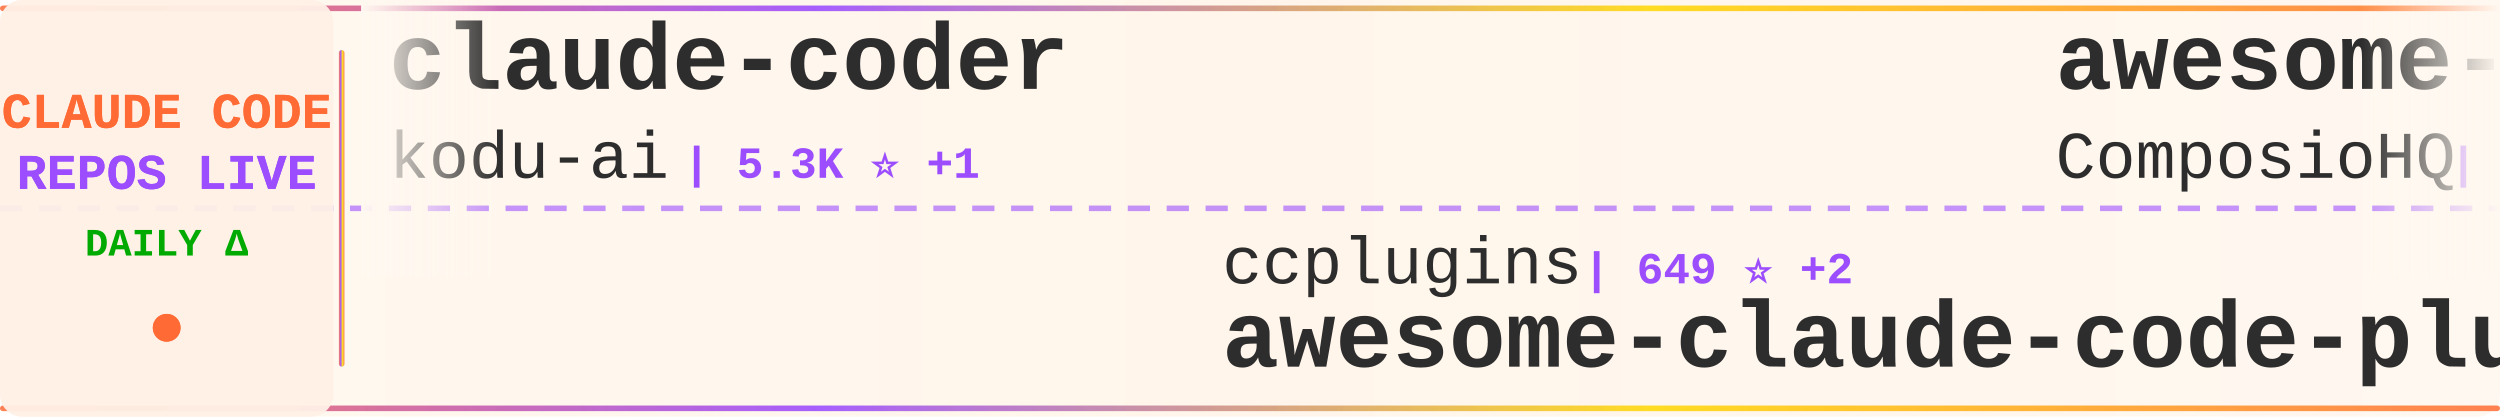
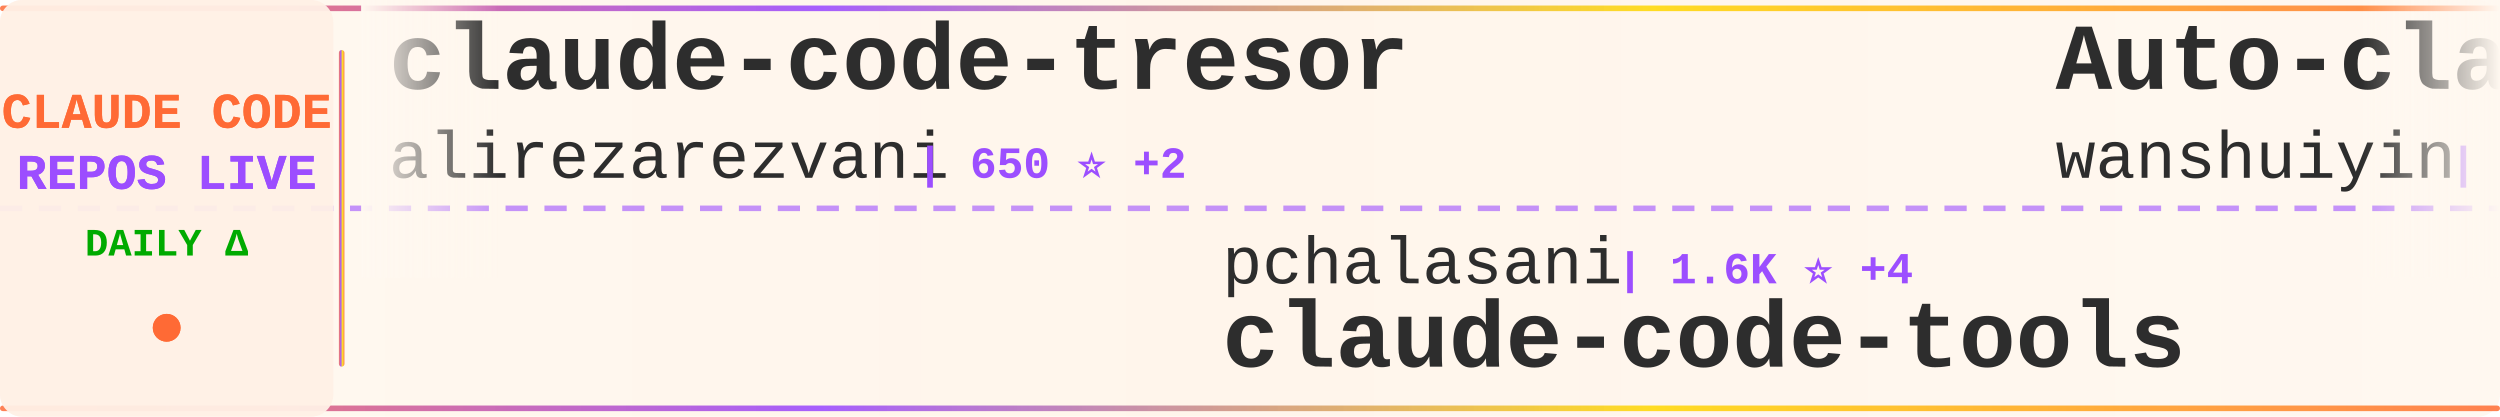
<svg xmlns="http://www.w3.org/2000/svg" width="900" height="150">
  <defs>
    <linearGradient id="tickerBg" x1="0%" y1="0%" x2="100%" y2="0%">
      <stop offset="0%" style="stop-color:#fff8f0;stop-opacity:0.98" />
      <stop offset="50%" style="stop-color:#fff5eb;stop-opacity:1" />
      <stop offset="100%" style="stop-color:#fff8f0;stop-opacity:0.98" />
    </linearGradient>
    <linearGradient id="borderGrad" x1="0%" y1="0%" x2="100%" y2="0%">
      <stop offset="0%" style="stop-color:#FF6B35;stop-opacity:0.85">
        <animate attributeName="stop-opacity" values="0.85;1;0.85" dur="2s" repeatCount="indefinite" />
      </stop>
      <stop offset="33%" style="stop-color:#9C4EFF;stop-opacity:0.9">
        <animate attributeName="stop-opacity" values="0.9;1;0.9" dur="2.2s" repeatCount="indefinite" />
      </stop>
      <stop offset="66%" style="stop-color:#FFD700;stop-opacity:0.85">
        <animate attributeName="stop-opacity" values="0.85;1;0.85" dur="1.8s" repeatCount="indefinite" />
      </stop>
      <stop offset="100%" style="stop-color:#FF6B35;stop-opacity:0.85">
        <animate attributeName="stop-opacity" values="0.85;1;0.85" dur="2s" repeatCount="indefinite" />
      </stop>
    </linearGradient>
    <filter id="textGlow">
      <feGaussianBlur stdDeviation="0.15" result="coloredBlur" />
      <feMerge>
        <feMergeNode in="coloredBlur" />
        <feMergeNode in="SourceGraphic" />
      </feMerge>
    </filter>
    <filter id="metricGlow">
      <feGaussianBlur stdDeviation="0.2" result="coloredBlur" />
      <feMerge>
        <feMergeNode in="coloredBlur" />
        <feMergeNode in="SourceGraphic" />
      </feMerge>
    </filter>
    <linearGradient id="leftFade" x1="0%" y1="0%" x2="100%" y2="0%">
      <stop offset="0%" style="stop-color:#fff8f0;stop-opacity:1" />
      <stop offset="100%" style="stop-color:#fff8f0;stop-opacity:0" />
    </linearGradient>
    <linearGradient id="rightFade" x1="0%" y1="0%" x2="100%" y2="0%">
      <stop offset="0%" style="stop-color:#fff8f0;stop-opacity:0" />
      <stop offset="100%" style="stop-color:#fff8f0;stop-opacity:1" />
    </linearGradient>
  </defs>
  <rect width="900" height="150" fill="url(#tickerBg)" rx="8" />
  <rect x="0" y="2" width="900" height="2" fill="url(#borderGrad)" rx="1" />
  <rect x="0" y="146" width="900" height="2" fill="url(#borderGrad)" rx="1" />
  <line x1="0" y1="75" x2="900" y2="75" stroke="#9C4EFF" stroke-width="2" stroke-dasharray="8 6" opacity="0.6" />
  <rect x="0" y="0" width="120" height="150" fill="#fff0e6" opacity="0.95" rx="8" />
  <text x="60" y="46" font-family="'Courier New', monospace" font-size="18" font-weight="bold" fill="#FF6B35" text-anchor="middle" filter="url(#textGlow)">
    CLAUDE CODE
  </text>
  <text x="60" y="68" font-family="'Courier New', monospace" font-size="18" font-weight="bold" fill="#9C4EFF" text-anchor="middle" filter="url(#textGlow)">
    REPOS LIVE
  </text>
  <text x="60" y="92" font-family="'Courier New', monospace" font-size="14" font-weight="bold" fill="#00aa00" text-anchor="middle">
    DAILY Δ
  </text>
  <circle cx="60" cy="118" r="5" fill="#FF6B35" filter="url(#metricGlow)">
    <animate attributeName="r" values="4;6;4" dur="1.5s" repeatCount="indefinite" />
    <animate attributeName="opacity" values="0.6;1;0.6" dur="1.5s" repeatCount="indefinite" />
  </circle>
  <rect x="122" y="18" width="2" height="114" fill="url(#borderGrad)" rx="1" />
  <clipPath id="tickerClip">
    <rect x="130" y="0" width="770" height="150" />
  </clipPath>
  <g clip-path="url(#tickerClip)">
    <g id="tickerItems">
      <animateTransform attributeName="transform" attributeType="XML" type="translate" from="0 0" to="-3000 0" dur="54s" repeatCount="indefinite" />
      <g transform="translate(0, 0)">
-         <text x="140" y="32" font-family="'Courier New', monospace" font-size="34" font-weight="bold" fill="#2d2d2d">claude-coder</text>
-         <text x="140" y="64" font-family="'Courier New', monospace" font-size="24" font-weight="normal" fill="#2d2d2d" opacity="1.0">kodu-ai</text>
-         <text x="246" y="64" font-family="'Courier New', monospace" font-size="16" font-weight="bold" fill="#9C4EFF"> | 5.3K ⭐ +1</text>
+         <text x="140" y="32" font-family="'Courier New', monospace" font-size="34" font-weight="bold" fill="#2d2d2d">claude-code-tresor</text>
+         <text x="140" y="64" font-family="'Courier New', monospace" font-size="24" font-weight="normal" fill="#2d2d2d" opacity="1.0">alirezarezvani</text>
+         <text x="330" y="64" font-family="'Courier New', monospace" font-size="16" font-weight="bold" fill="#9C4EFF"> | 650 ⭐ +2</text>
      </g>
      <g transform="translate(300, 0)">
-         <text x="140" y="102" font-family="'Courier New', monospace" font-size="24" font-weight="normal" fill="#2d2d2d" opacity="1.0">ccplugins</text>
-         <text x="270" y="102" font-family="'Courier New', monospace" font-size="16" font-weight="bold" fill="#9C4EFF"> | 649 ⭐ +2</text>
-         <text x="140" y="132" font-family="'Courier New', monospace" font-size="34" font-weight="bold" fill="#2d2d2d">awesome-claude-code-plug...</text>
+         <text x="140" y="102" font-family="'Courier New', monospace" font-size="24" font-weight="normal" fill="#2d2d2d" opacity="1.0">pchalasani</text>
+         <text x="282" y="102" font-family="'Courier New', monospace" font-size="16" font-weight="bold" fill="#9C4EFF"> | 1.6K ⭐ +4</text>
+         <text x="140" y="132" font-family="'Courier New', monospace" font-size="34" font-weight="bold" fill="#2d2d2d">claude-code-tools</text>
      </g>
      <g transform="translate(600, 0)">
-         <text x="140" y="32" font-family="'Courier New', monospace" font-size="34" font-weight="bold" fill="#2d2d2d">awesome-claude-skills</text>
-         <text x="140" y="64" font-family="'Courier New', monospace" font-size="24" font-weight="normal" fill="#2d2d2d" opacity="1.0">ComposioHQ</text>
-         <text x="282" y="64" font-family="'Courier New', monospace" font-size="16" font-weight="bold" fill="#9C4EFF"> | 48.5K ⭐ +340</text>
+         <text x="140" y="32" font-family="'Courier New', monospace" font-size="34" font-weight="bold" fill="#2d2d2d">Auto-claude-code-researc...</text>
+         <text x="140" y="64" font-family="'Courier New', monospace" font-size="24" font-weight="normal" fill="#2d2d2d" opacity="1.0">wanshuiyin</text>
+         <text x="282" y="64" font-family="'Courier New', monospace" font-size="16" font-weight="bold" fill="#9C4EFF"> | 4.4K ⭐ +137</text>
      </g>
      <g transform="translate(900, 0)">
-         <text x="140" y="102" font-family="'Courier New', monospace" font-size="24" font-weight="normal" fill="#2d2d2d" opacity="1.0">ykdojo</text>
-         <text x="234" y="102" font-family="'Courier New', monospace" font-size="16" font-weight="bold" fill="#9C4EFF"> | 6.8K ⭐ +61</text>
-         <text x="140" y="132" font-family="'Courier New', monospace" font-size="34" font-weight="bold" fill="#2d2d2d">claude-code-tips</text>
+         <text x="140" y="102" font-family="'Courier New', monospace" font-size="24" font-weight="normal" fill="#2d2d2d" opacity="1.0">timothywarner-org</text>
+         <text x="366" y="102" font-family="'Courier New', monospace" font-size="16" font-weight="bold" fill="#9C4EFF"> | 204 ⭐</text>
+         <text x="140" y="132" font-family="'Courier New', monospace" font-size="34" font-weight="bold" fill="#2d2d2d">claude-code</text>
      </g>
      <g transform="translate(1200, 0)">
-         <text x="140" y="32" font-family="'Courier New', monospace" font-size="34" font-weight="bold" fill="#2d2d2d">free-claude-code</text>
-         <text x="140" y="64" font-family="'Courier New', monospace" font-size="24" font-weight="normal" fill="#2d2d2d" opacity="1.0">Alishahryar1</text>
-         <text x="306" y="64" font-family="'Courier New', monospace" font-size="16" font-weight="bold" fill="#9C4EFF"> | 1.2K ⭐ +18</text>
+         <text x="140" y="32" font-family="'Courier New', monospace" font-size="34" font-weight="bold" fill="#2d2d2d">antigravity-awesome-skil...</text>
+         <text x="140" y="64" font-family="'Courier New', monospace" font-size="24" font-weight="normal" fill="#2d2d2d" opacity="1.0">sickn33</text>
+         <text x="246" y="64" font-family="'Courier New', monospace" font-size="16" font-weight="bold" fill="#9C4EFF"> | 27.9K ⭐ +274</text>
      </g>
      <g transform="translate(1500, 0)">
-         <text x="140" y="102" font-family="'Courier New', monospace" font-size="24" font-weight="normal" fill="#2d2d2d" opacity="1.0">Piebald-AI</text>
-         <text x="282" y="102" font-family="'Courier New', monospace" font-size="16" font-weight="bold" fill="#9C4EFF"> | 6.9K ⭐ +81</text>
-         <text x="140" y="132" font-family="'Courier New', monospace" font-size="34" font-weight="bold" fill="#2d2d2d">claude-code-system-promp...</text>
+         <text x="140" y="102" font-family="'Courier New', monospace" font-size="24" font-weight="normal" fill="#2d2d2d" opacity="1.0">slopus</text>
+         <text x="234" y="102" font-family="'Courier New', monospace" font-size="16" font-weight="bold" fill="#9C4EFF"> | 16.4K ⭐ +192</text>
+         <text x="140" y="132" font-family="'Courier New', monospace" font-size="34" font-weight="bold" fill="#2d2d2d">happy</text>
      </g>
      <g transform="translate(1800, 0)">
-         <text x="140" y="32" font-family="'Courier New', monospace" font-size="34" font-weight="bold" fill="#2d2d2d">Claude-Code-Communicatio...</text>
-         <text x="140" y="64" font-family="'Courier New', monospace" font-size="24" font-weight="normal" fill="#2d2d2d" opacity="1.0">nishimoto265</text>
-         <text x="306" y="64" font-family="'Courier New', monospace" font-size="16" font-weight="bold" fill="#9C4EFF"> | 495 ⭐</text>
+         <text x="140" y="32" font-family="'Courier New', monospace" font-size="34" font-weight="bold" fill="#2d2d2d">claude-plugins-official</text>
+         <text x="140" y="64" font-family="'Courier New', monospace" font-size="24" font-weight="normal" fill="#2d2d2d" opacity="1.0">anthropics</text>
+         <text x="282" y="64" font-family="'Courier New', monospace" font-size="16" font-weight="bold" fill="#9C4EFF"> | 15.0K ⭐ +171</text>
      </g>
      <g transform="translate(2100, 0)">
-         <text x="140" y="102" font-family="'Courier New', monospace" font-size="24" font-weight="normal" fill="#2d2d2d" opacity="1.0">daymade</text>
-         <text x="246" y="102" font-family="'Courier New', monospace" font-size="16" font-weight="bold" fill="#9C4EFF"> | 733 ⭐ +5</text>
-         <text x="140" y="132" font-family="'Courier New', monospace" font-size="34" font-weight="bold" fill="#2d2d2d">claude-code-skills</text>
+         <text x="140" y="102" font-family="'Courier New', monospace" font-size="24" font-weight="normal" fill="#2d2d2d" opacity="1.0">Pimzino</text>
+         <text x="246" y="102" font-family="'Courier New', monospace" font-size="16" font-weight="bold" fill="#9C4EFF"> | 3.6K ⭐ +3</text>
+         <text x="140" y="132" font-family="'Courier New', monospace" font-size="34" font-weight="bold" fill="#2d2d2d">claude-code-spec-workflo...</text>
      </g>
      <g transform="translate(2400, 0)">
-         <text x="140" y="32" font-family="'Courier New', monospace" font-size="34" font-weight="bold" fill="#2d2d2d">openskills</text>
-         <text x="140" y="64" font-family="'Courier New', monospace" font-size="24" font-weight="normal" fill="#2d2d2d" opacity="1.0">numman-ali</text>
-         <text x="282" y="64" font-family="'Courier New', monospace" font-size="16" font-weight="bold" fill="#9C4EFF"> | 9.3K ⭐ +21</text>
+         <text x="140" y="32" font-family="'Courier New', monospace" font-size="34" font-weight="bold" fill="#2d2d2d">edmunds-claude-code</text>
+         <text x="140" y="64" font-family="'Courier New', monospace" font-size="24" font-weight="normal" fill="#2d2d2d" opacity="1.0">edmund-io</text>
+         <text x="270" y="64" font-family="'Courier New', monospace" font-size="16" font-weight="bold" fill="#9C4EFF"> | 1.4K ⭐ +3</text>
      </g>
      <g transform="translate(2700, 0)">
-         <text x="140" y="102" font-family="'Courier New', monospace" font-size="24" font-weight="normal" fill="#2d2d2d" opacity="1.0">ChrisWiles</text>
-         <text x="282" y="102" font-family="'Courier New', monospace" font-size="16" font-weight="bold" fill="#9C4EFF"> | 5.6K ⭐ +11</text>
-         <text x="140" y="132" font-family="'Courier New', monospace" font-size="34" font-weight="bold" fill="#2d2d2d">claude-code-showcase</text>
+         <text x="140" y="102" font-family="'Courier New', monospace" font-size="24" font-weight="normal" fill="#2d2d2d" opacity="1.0">snarktank</text>
+         <text x="270" y="102" font-family="'Courier New', monospace" font-size="16" font-weight="bold" fill="#9C4EFF"> | 13.9K ⭐ +67</text>
+         <text x="140" y="132" font-family="'Courier New', monospace" font-size="34" font-weight="bold" fill="#2d2d2d">ralph</text>
      </g>
      <g transform="translate(3000, 0)">
-         <text x="140" y="32" font-family="'Courier New', monospace" font-size="34" font-weight="bold" fill="#2d2d2d">claude-coder</text>
-         <text x="140" y="64" font-family="'Courier New', monospace" font-size="24" font-weight="normal" fill="#2d2d2d" opacity="1.0">kodu-ai</text>
-         <text x="246" y="64" font-family="'Courier New', monospace" font-size="16" font-weight="bold" fill="#9C4EFF"> | 5.3K ⭐ +1</text>
+         <text x="140" y="32" font-family="'Courier New', monospace" font-size="34" font-weight="bold" fill="#2d2d2d">claude-code-tresor</text>
+         <text x="140" y="64" font-family="'Courier New', monospace" font-size="24" font-weight="normal" fill="#2d2d2d" opacity="1.0">alirezarezvani</text>
+         <text x="330" y="64" font-family="'Courier New', monospace" font-size="16" font-weight="bold" fill="#9C4EFF"> | 650 ⭐ +2</text>
      </g>
      <g transform="translate(3300, 0)">
-         <text x="140" y="102" font-family="'Courier New', monospace" font-size="24" font-weight="normal" fill="#2d2d2d" opacity="1.0">ccplugins</text>
-         <text x="270" y="102" font-family="'Courier New', monospace" font-size="16" font-weight="bold" fill="#9C4EFF"> | 649 ⭐ +2</text>
-         <text x="140" y="132" font-family="'Courier New', monospace" font-size="34" font-weight="bold" fill="#2d2d2d">awesome-claude-code-plug...</text>
+         <text x="140" y="102" font-family="'Courier New', monospace" font-size="24" font-weight="normal" fill="#2d2d2d" opacity="1.0">pchalasani</text>
+         <text x="282" y="102" font-family="'Courier New', monospace" font-size="16" font-weight="bold" fill="#9C4EFF"> | 1.6K ⭐ +4</text>
+         <text x="140" y="132" font-family="'Courier New', monospace" font-size="34" font-weight="bold" fill="#2d2d2d">claude-code-tools</text>
      </g>
      <g transform="translate(3600, 0)">
-         <text x="140" y="32" font-family="'Courier New', monospace" font-size="34" font-weight="bold" fill="#2d2d2d">awesome-claude-skills</text>
-         <text x="140" y="64" font-family="'Courier New', monospace" font-size="24" font-weight="normal" fill="#2d2d2d" opacity="1.0">ComposioHQ</text>
-         <text x="282" y="64" font-family="'Courier New', monospace" font-size="16" font-weight="bold" fill="#9C4EFF"> | 48.5K ⭐ +340</text>
+         <text x="140" y="32" font-family="'Courier New', monospace" font-size="34" font-weight="bold" fill="#2d2d2d">Auto-claude-code-researc...</text>
+         <text x="140" y="64" font-family="'Courier New', monospace" font-size="24" font-weight="normal" fill="#2d2d2d" opacity="1.0">wanshuiyin</text>
+         <text x="282" y="64" font-family="'Courier New', monospace" font-size="16" font-weight="bold" fill="#9C4EFF"> | 4.4K ⭐ +137</text>
      </g>
      <g transform="translate(3900, 0)">
-         <text x="140" y="102" font-family="'Courier New', monospace" font-size="24" font-weight="normal" fill="#2d2d2d" opacity="1.0">ykdojo</text>
-         <text x="234" y="102" font-family="'Courier New', monospace" font-size="16" font-weight="bold" fill="#9C4EFF"> | 6.8K ⭐ +61</text>
-         <text x="140" y="132" font-family="'Courier New', monospace" font-size="34" font-weight="bold" fill="#2d2d2d">claude-code-tips</text>
+         <text x="140" y="102" font-family="'Courier New', monospace" font-size="24" font-weight="normal" fill="#2d2d2d" opacity="1.0">timothywarner-org</text>
+         <text x="366" y="102" font-family="'Courier New', monospace" font-size="16" font-weight="bold" fill="#9C4EFF"> | 204 ⭐</text>
+         <text x="140" y="132" font-family="'Courier New', monospace" font-size="34" font-weight="bold" fill="#2d2d2d">claude-code</text>
      </g>
    </g>
  </g>
  <rect x="130" y="0" width="50" height="100" fill="url(#leftFade)" />
  <rect x="850" y="0" width="50" height="100" fill="url(#rightFade)" />
</svg>
